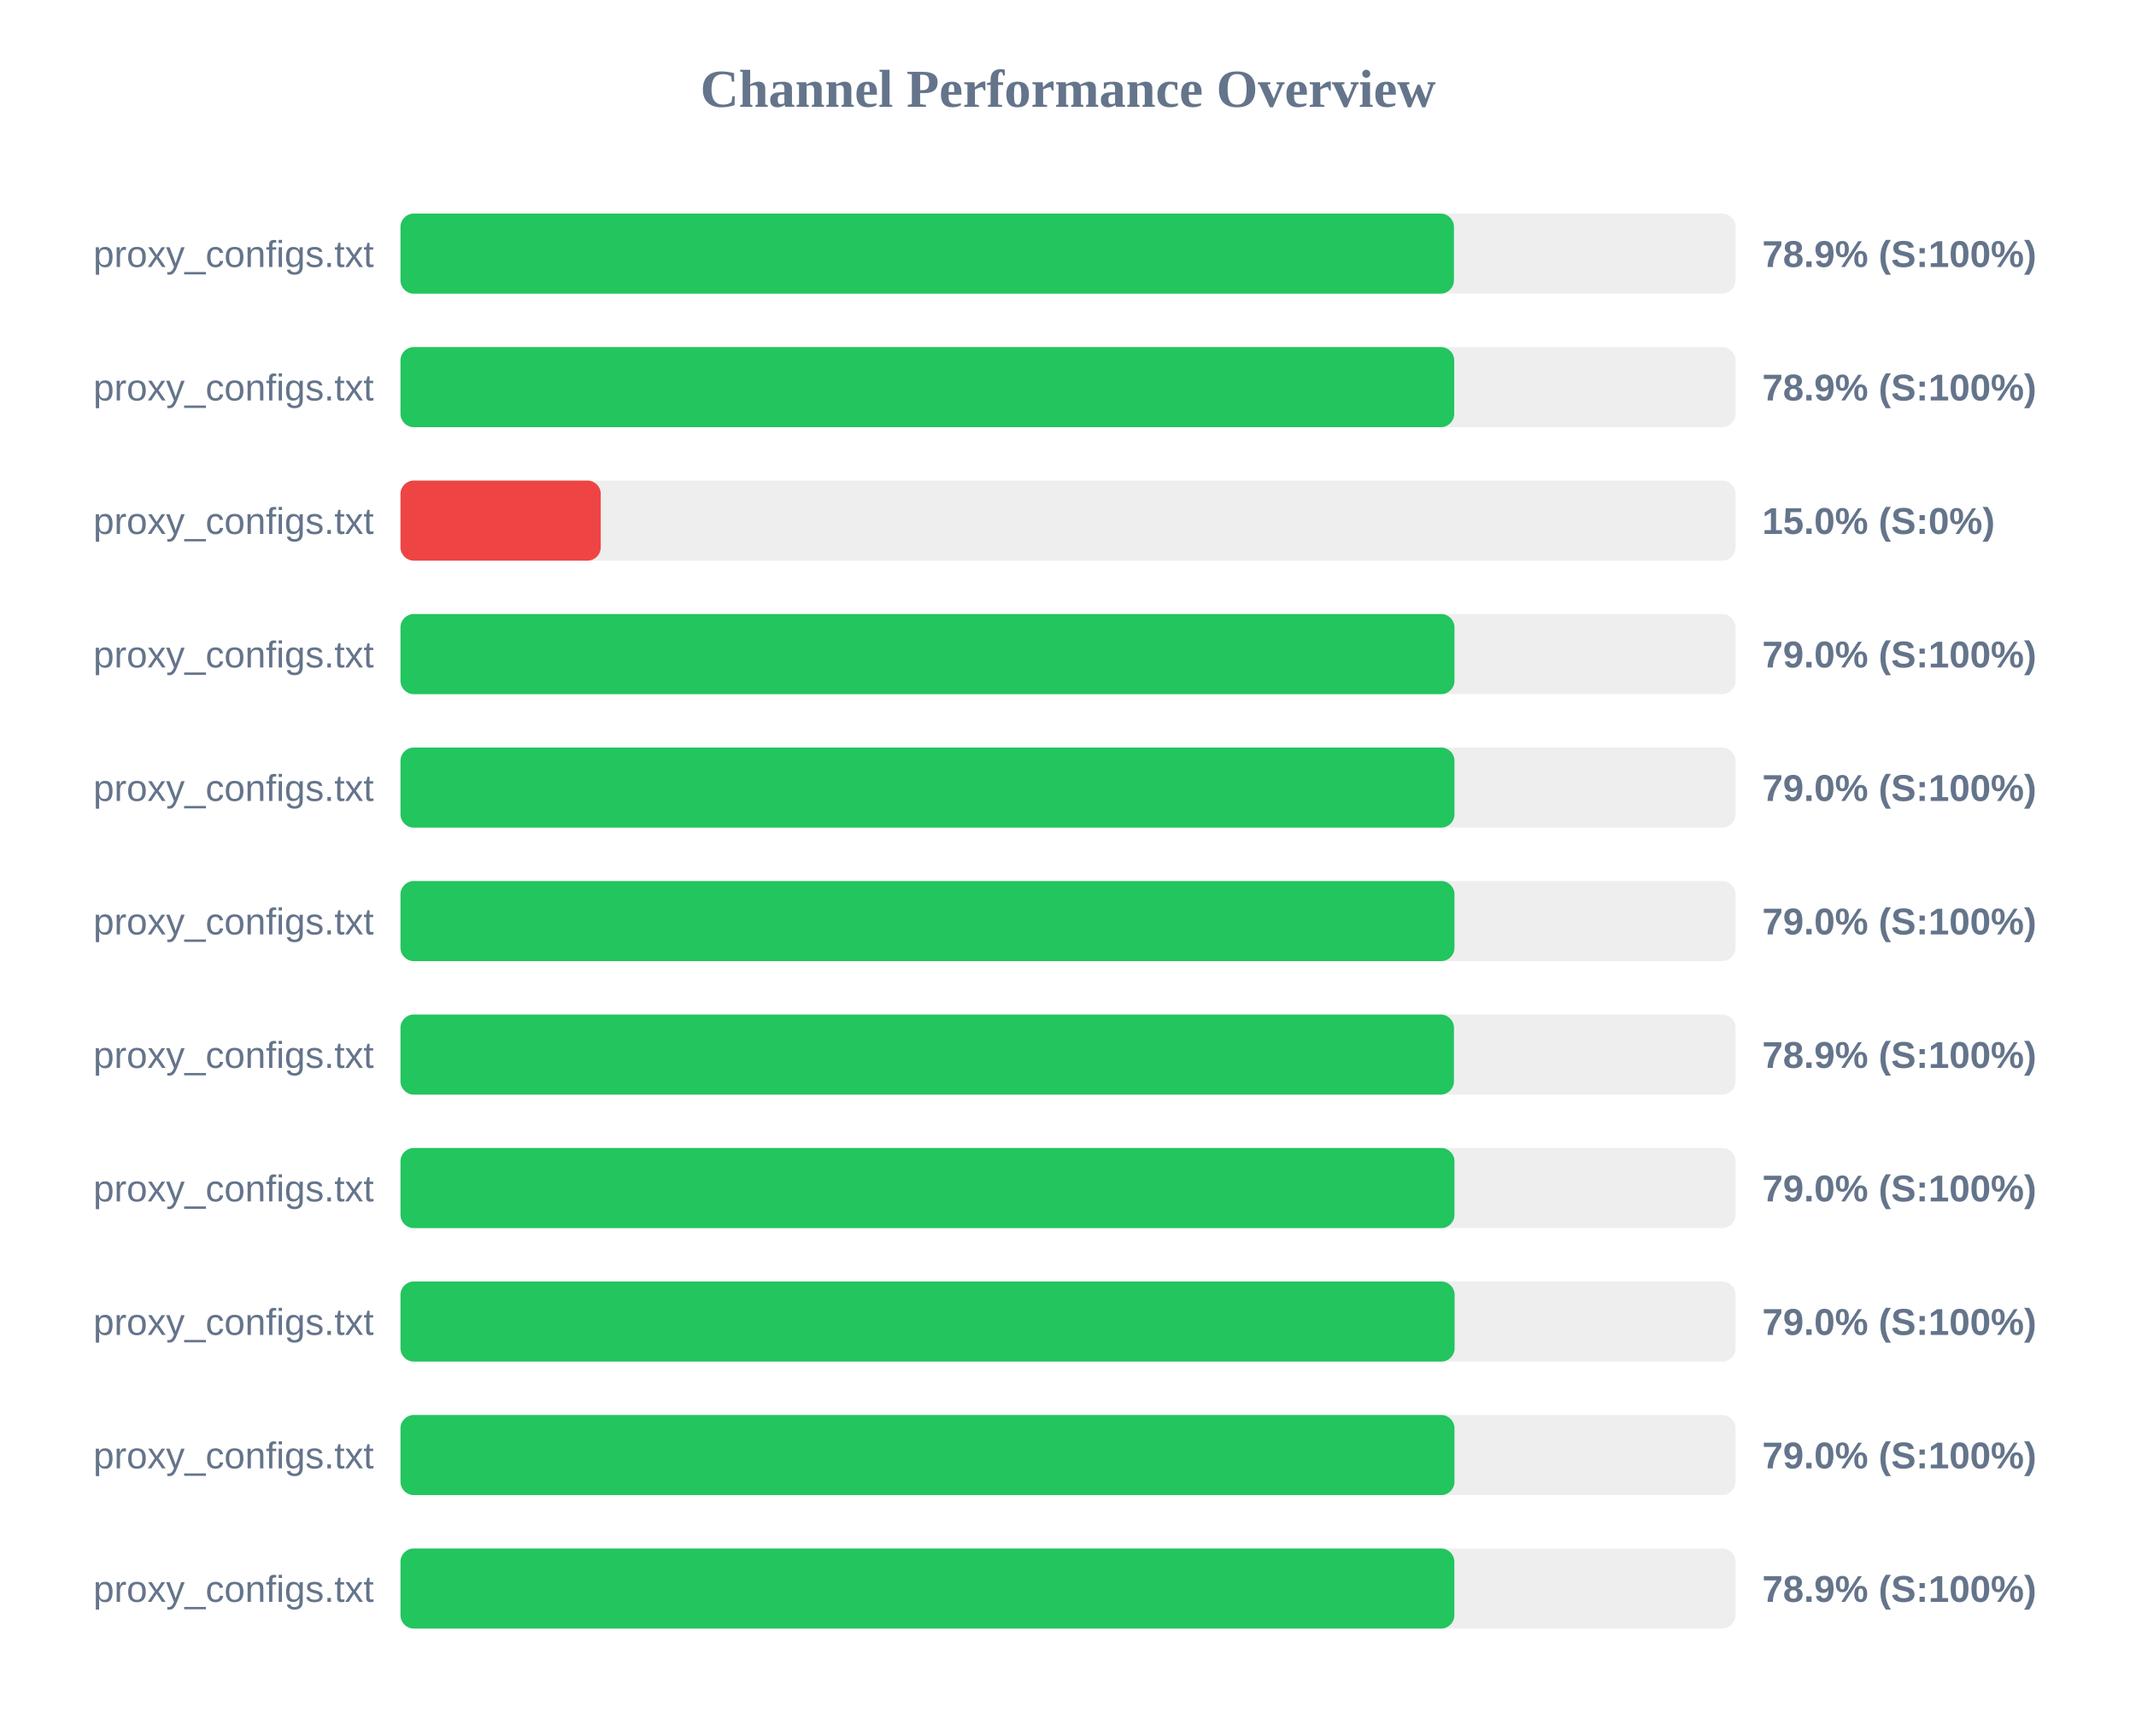
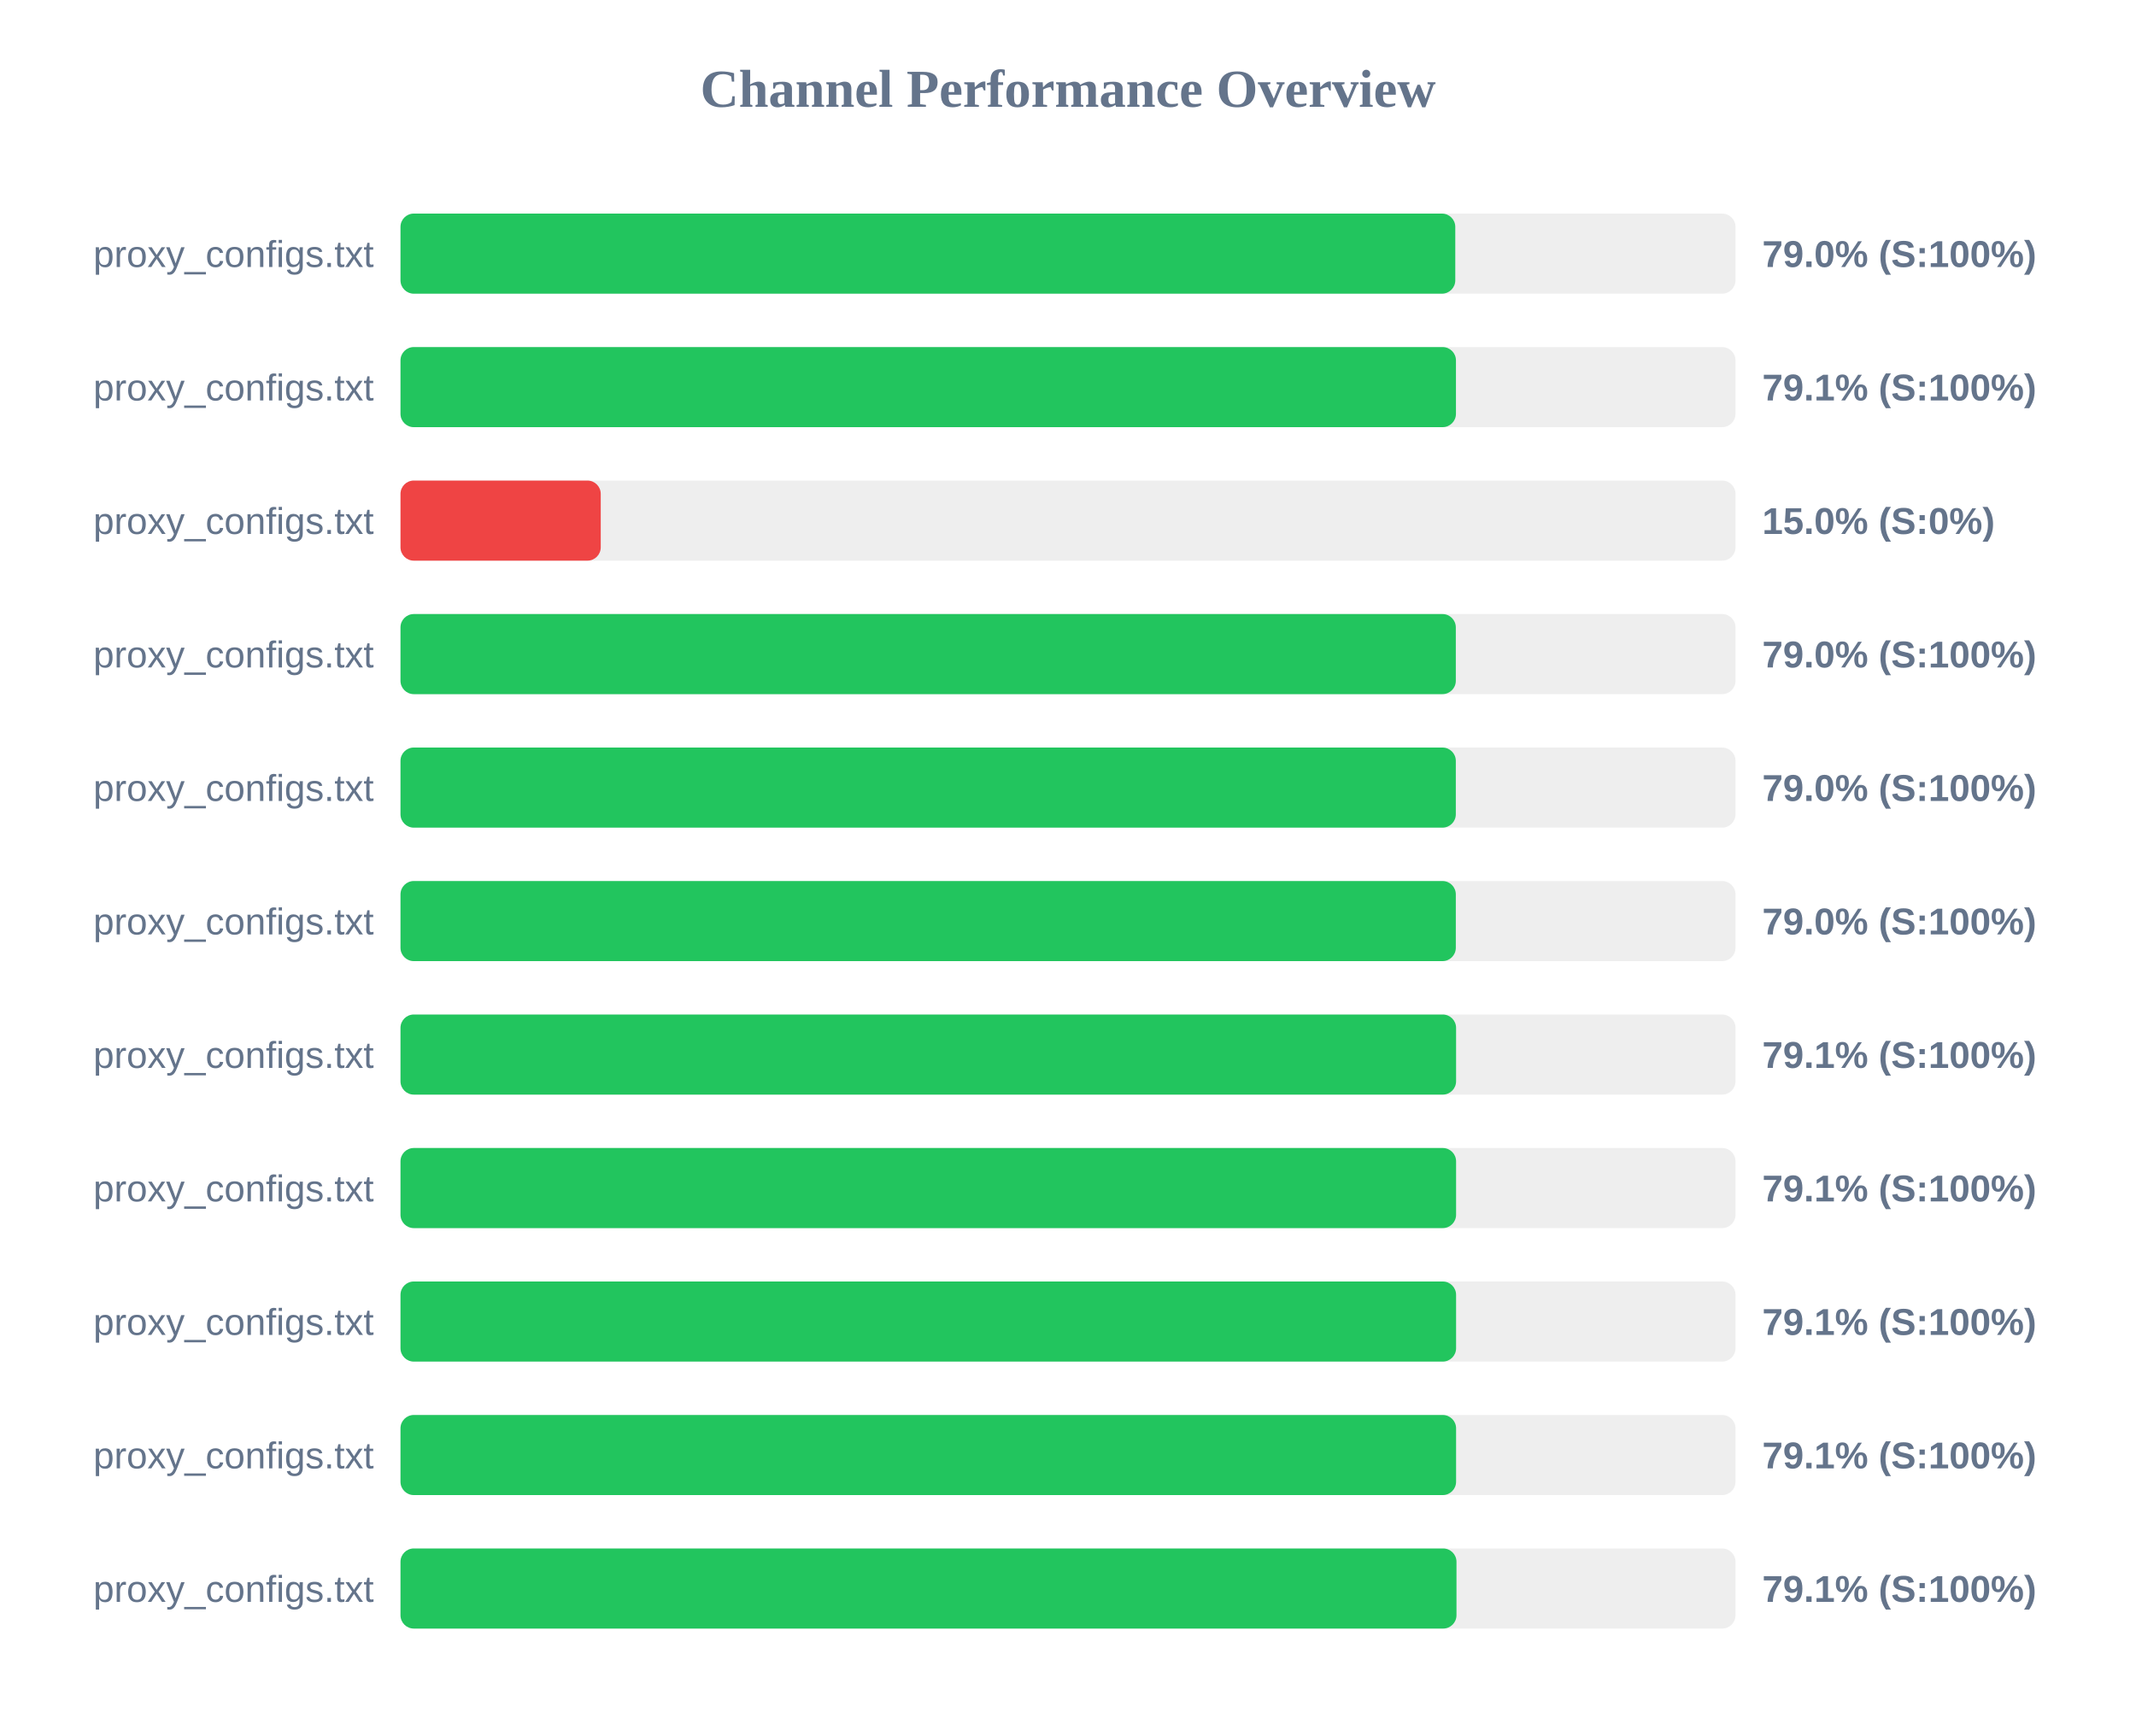
<svg xmlns="http://www.w3.org/2000/svg" width="800" height="650" version="1.1">
  <style>
        .row { font: 14px Arial; fill: #64748b; }
        .score { font: bold 14px Arial; fill: #64748b; }
    </style>
  <text x="400" y="40" text-anchor="middle" font-size="20px" font-weight="bold" fill="#64748b">Channel Performance Overview</text>
  <rect x="150" y="80" width="500" height="30" fill="#eee" rx="5" />
-   <rect x="150" y="80" width="394.55" height="30" fill="#22c55e" rx="5" />
+   <rect x="150" y="80" width="395.05" height="30" fill="#22c55e" rx="5" />
  <text x="140" y="100" text-anchor="end" class="row">proxy_configs.txt</text>
-   <text x="660" y="100" text-anchor="start" class="score">78.9% (S:100%)</text>
+   <text x="660" y="100" text-anchor="start" class="score">79.0% (S:100%)</text>
  <rect x="150" y="130" width="500" height="30" fill="#eee" rx="5" />
-   <rect x="150" y="130" width="394.65" height="30" fill="#22c55e" rx="5" />
+   <rect x="150" y="130" width="395.3" height="30" fill="#22c55e" rx="5" />
  <text x="140" y="150" text-anchor="end" class="row">proxy_configs.txt</text>
-   <text x="660" y="150" text-anchor="start" class="score">78.9% (S:100%)</text>
+   <text x="660" y="150" text-anchor="start" class="score">79.1% (S:100%)</text>
  <rect x="150" y="180" width="500" height="30" fill="#eee" rx="5" />
  <rect x="150" y="180" width="75.0" height="30" fill="#ef4444" rx="5" />
  <text x="140" y="200" text-anchor="end" class="row">proxy_configs.txt</text>
  <text x="660" y="200" text-anchor="start" class="score">15.0% (S:0%)</text>
  <rect x="150" y="230" width="500" height="30" fill="#eee" rx="5" />
-   <rect x="150" y="230" width="394.75" height="30" fill="#22c55e" rx="5" />
+   <rect x="150" y="230" width="395.25" height="30" fill="#22c55e" rx="5" />
  <text x="140" y="250" text-anchor="end" class="row">proxy_configs.txt</text>
  <text x="660" y="250" text-anchor="start" class="score">79.0% (S:100%)</text>
  <rect x="150" y="280" width="500" height="30" fill="#eee" rx="5" />
-   <rect x="150" y="280" width="394.75" height="30" fill="#22c55e" rx="5" />
+   <rect x="150" y="280" width="395.25" height="30" fill="#22c55e" rx="5" />
  <text x="140" y="300" text-anchor="end" class="row">proxy_configs.txt</text>
  <text x="660" y="300" text-anchor="start" class="score">79.0% (S:100%)</text>
  <rect x="150" y="330" width="500" height="30" fill="#eee" rx="5" />
-   <rect x="150" y="330" width="394.75" height="30" fill="#22c55e" rx="5" />
+   <rect x="150" y="330" width="395.25" height="30" fill="#22c55e" rx="5" />
  <text x="140" y="350" text-anchor="end" class="row">proxy_configs.txt</text>
  <text x="660" y="350" text-anchor="start" class="score">79.0% (S:100%)</text>
  <rect x="150" y="380" width="500" height="30" fill="#eee" rx="5" />
-   <rect x="150" y="380" width="394.55" height="30" fill="#22c55e" rx="5" />
+   <rect x="150" y="380" width="395.35" height="30" fill="#22c55e" rx="5" />
  <text x="140" y="400" text-anchor="end" class="row">proxy_configs.txt</text>
-   <text x="660" y="400" text-anchor="start" class="score">78.9% (S:100%)</text>
+   <text x="660" y="400" text-anchor="start" class="score">79.1% (S:100%)</text>
  <rect x="150" y="430" width="500" height="30" fill="#eee" rx="5" />
-   <rect x="150" y="430" width="394.75" height="30" fill="#22c55e" rx="5" />
+   <rect x="150" y="430" width="395.35" height="30" fill="#22c55e" rx="5" />
  <text x="140" y="450" text-anchor="end" class="row">proxy_configs.txt</text>
-   <text x="660" y="450" text-anchor="start" class="score">79.0% (S:100%)</text>
+   <text x="660" y="450" text-anchor="start" class="score">79.1% (S:100%)</text>
  <rect x="150" y="480" width="500" height="30" fill="#eee" rx="5" />
-   <rect x="150" y="480" width="394.8" height="30" fill="#22c55e" rx="5" />
+   <rect x="150" y="480" width="395.35" height="30" fill="#22c55e" rx="5" />
  <text x="140" y="500" text-anchor="end" class="row">proxy_configs.txt</text>
-   <text x="660" y="500" text-anchor="start" class="score">79.0% (S:100%)</text>
+   <text x="660" y="500" text-anchor="start" class="score">79.1% (S:100%)</text>
  <rect x="150" y="530" width="500" height="30" fill="#eee" rx="5" />
-   <rect x="150" y="530" width="394.75" height="30" fill="#22c55e" rx="5" />
+   <rect x="150" y="530" width="395.35" height="30" fill="#22c55e" rx="5" />
  <text x="140" y="550" text-anchor="end" class="row">proxy_configs.txt</text>
-   <text x="660" y="550" text-anchor="start" class="score">79.0% (S:100%)</text>
+   <text x="660" y="550" text-anchor="start" class="score">79.1% (S:100%)</text>
  <rect x="150" y="580" width="500" height="30" fill="#eee" rx="5" />
-   <rect x="150" y="580" width="394.7" height="30" fill="#22c55e" rx="5" />
+   <rect x="150" y="580" width="395.5" height="30" fill="#22c55e" rx="5" />
  <text x="140" y="600" text-anchor="end" class="row">proxy_configs.txt</text>
-   <text x="660" y="600" text-anchor="start" class="score">78.9% (S:100%)</text>
+   <text x="660" y="600" text-anchor="start" class="score">79.1% (S:100%)</text>
</svg>
